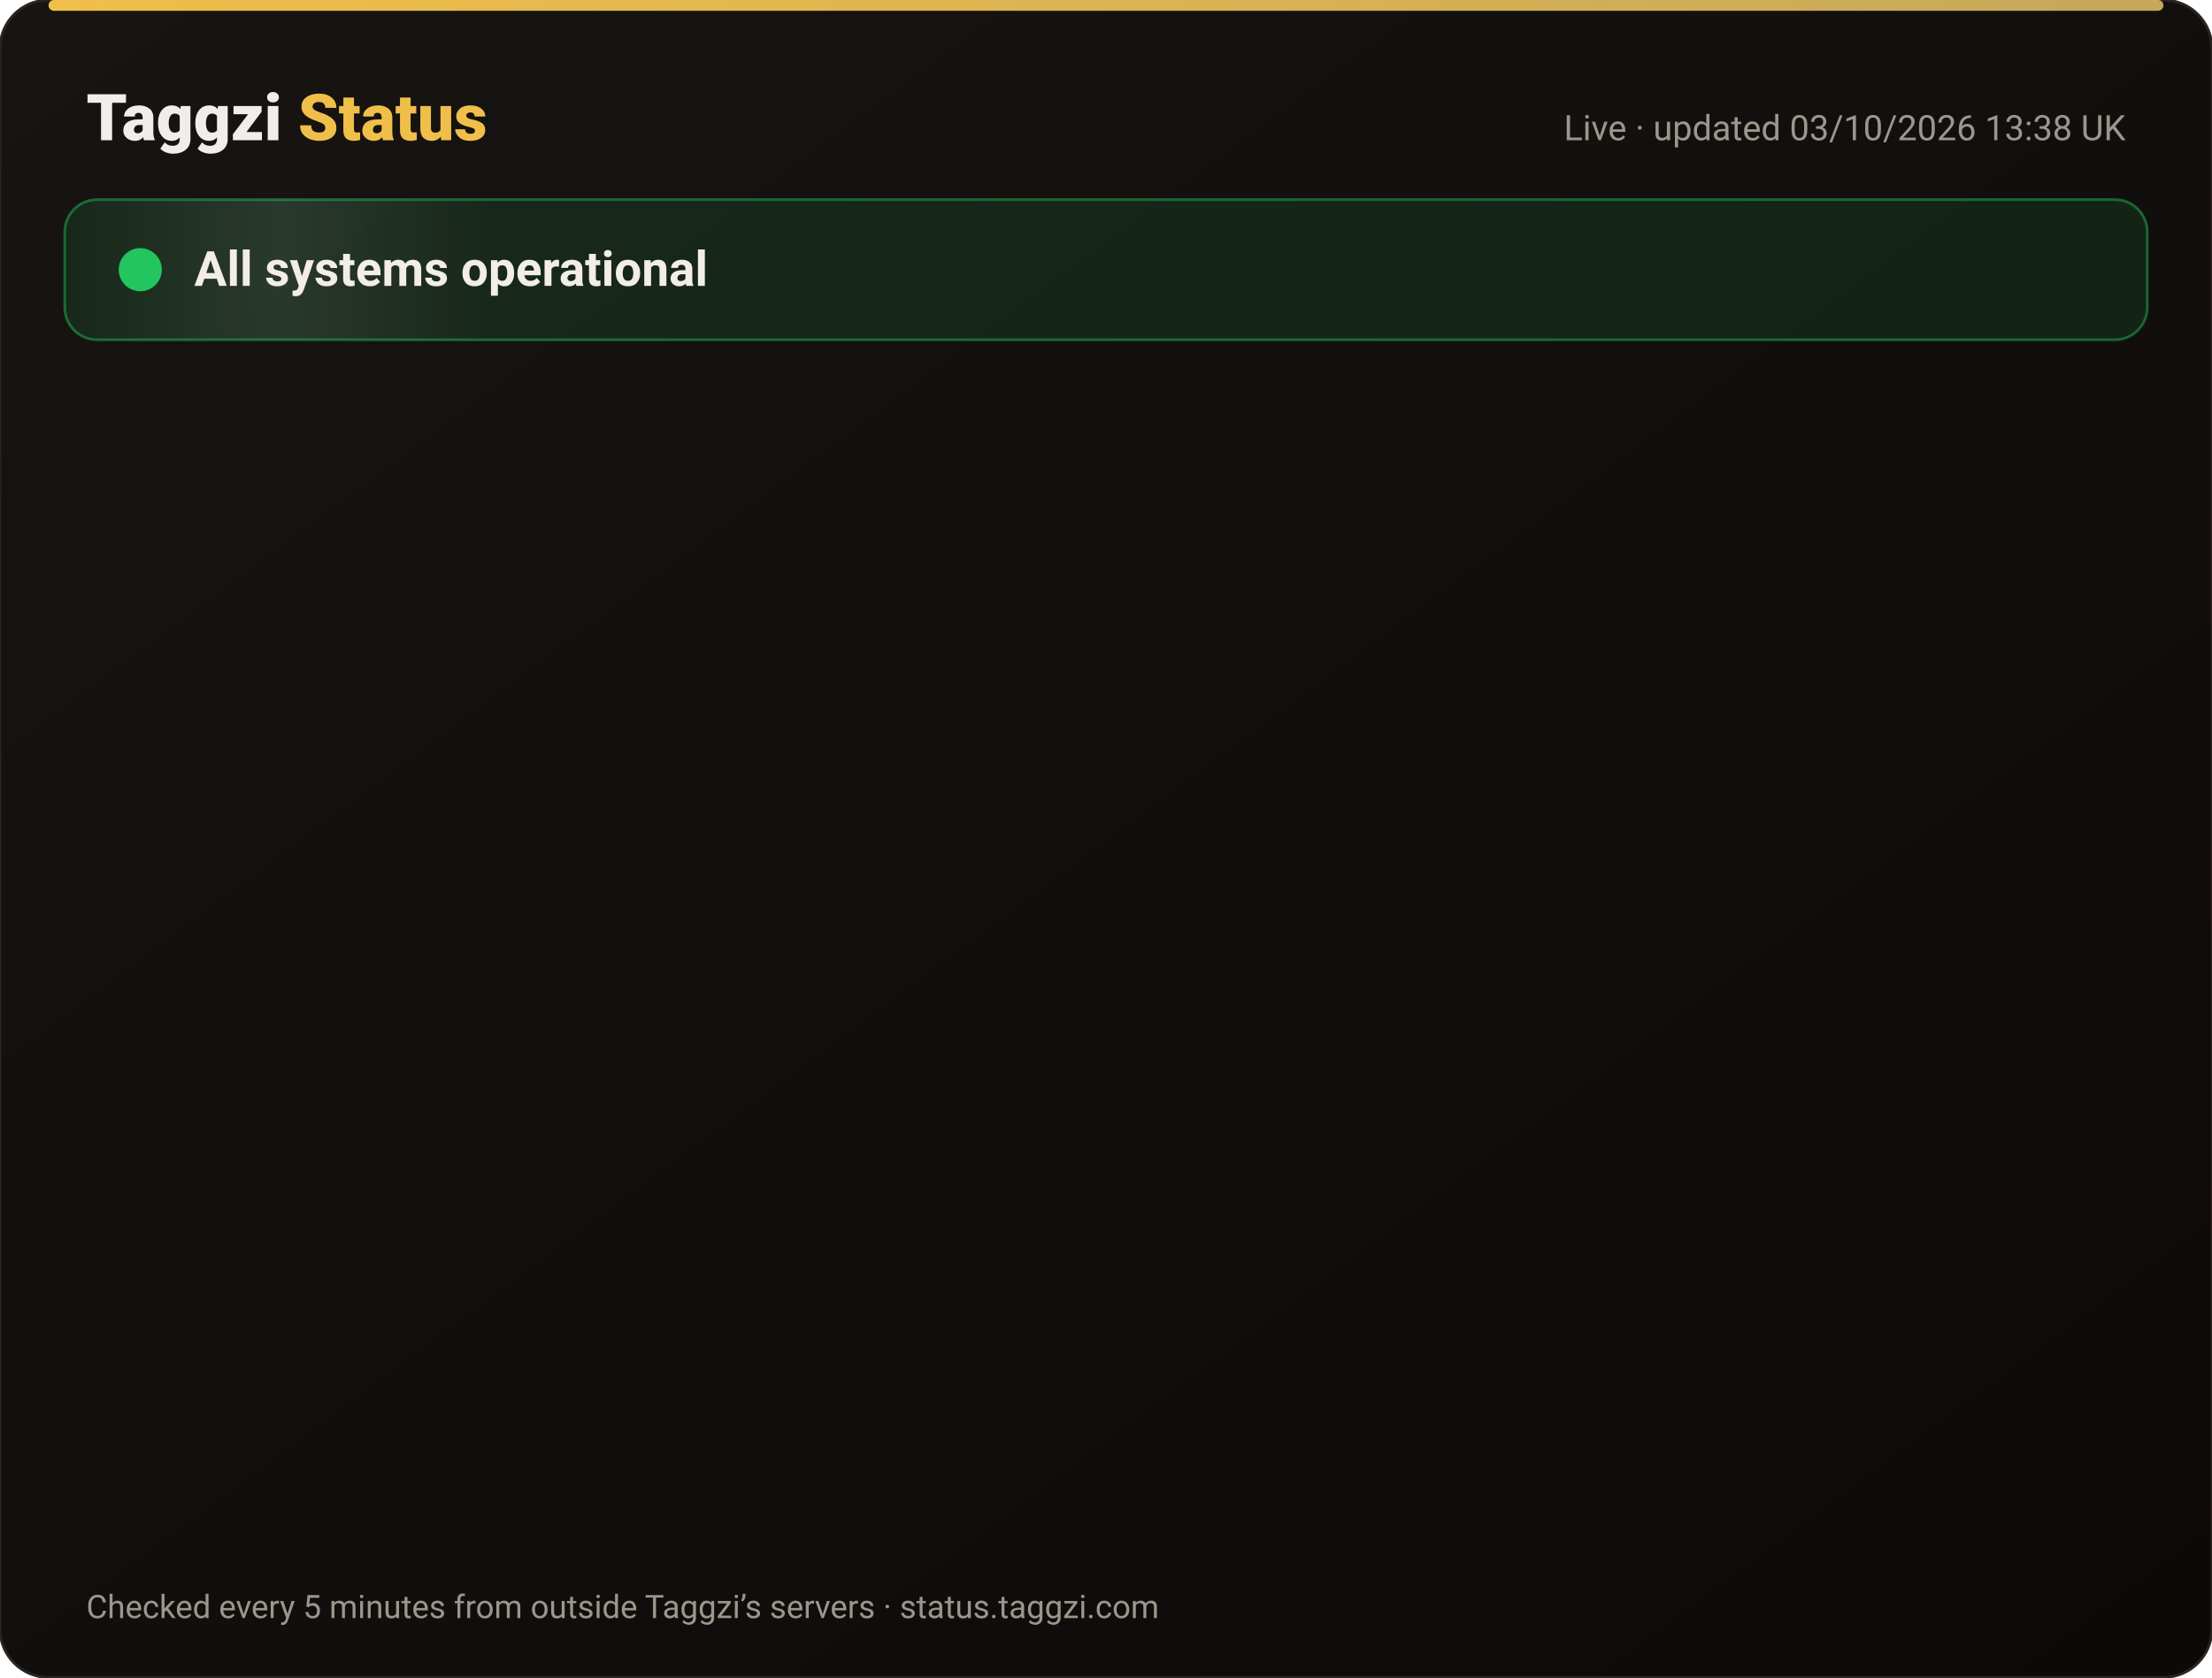
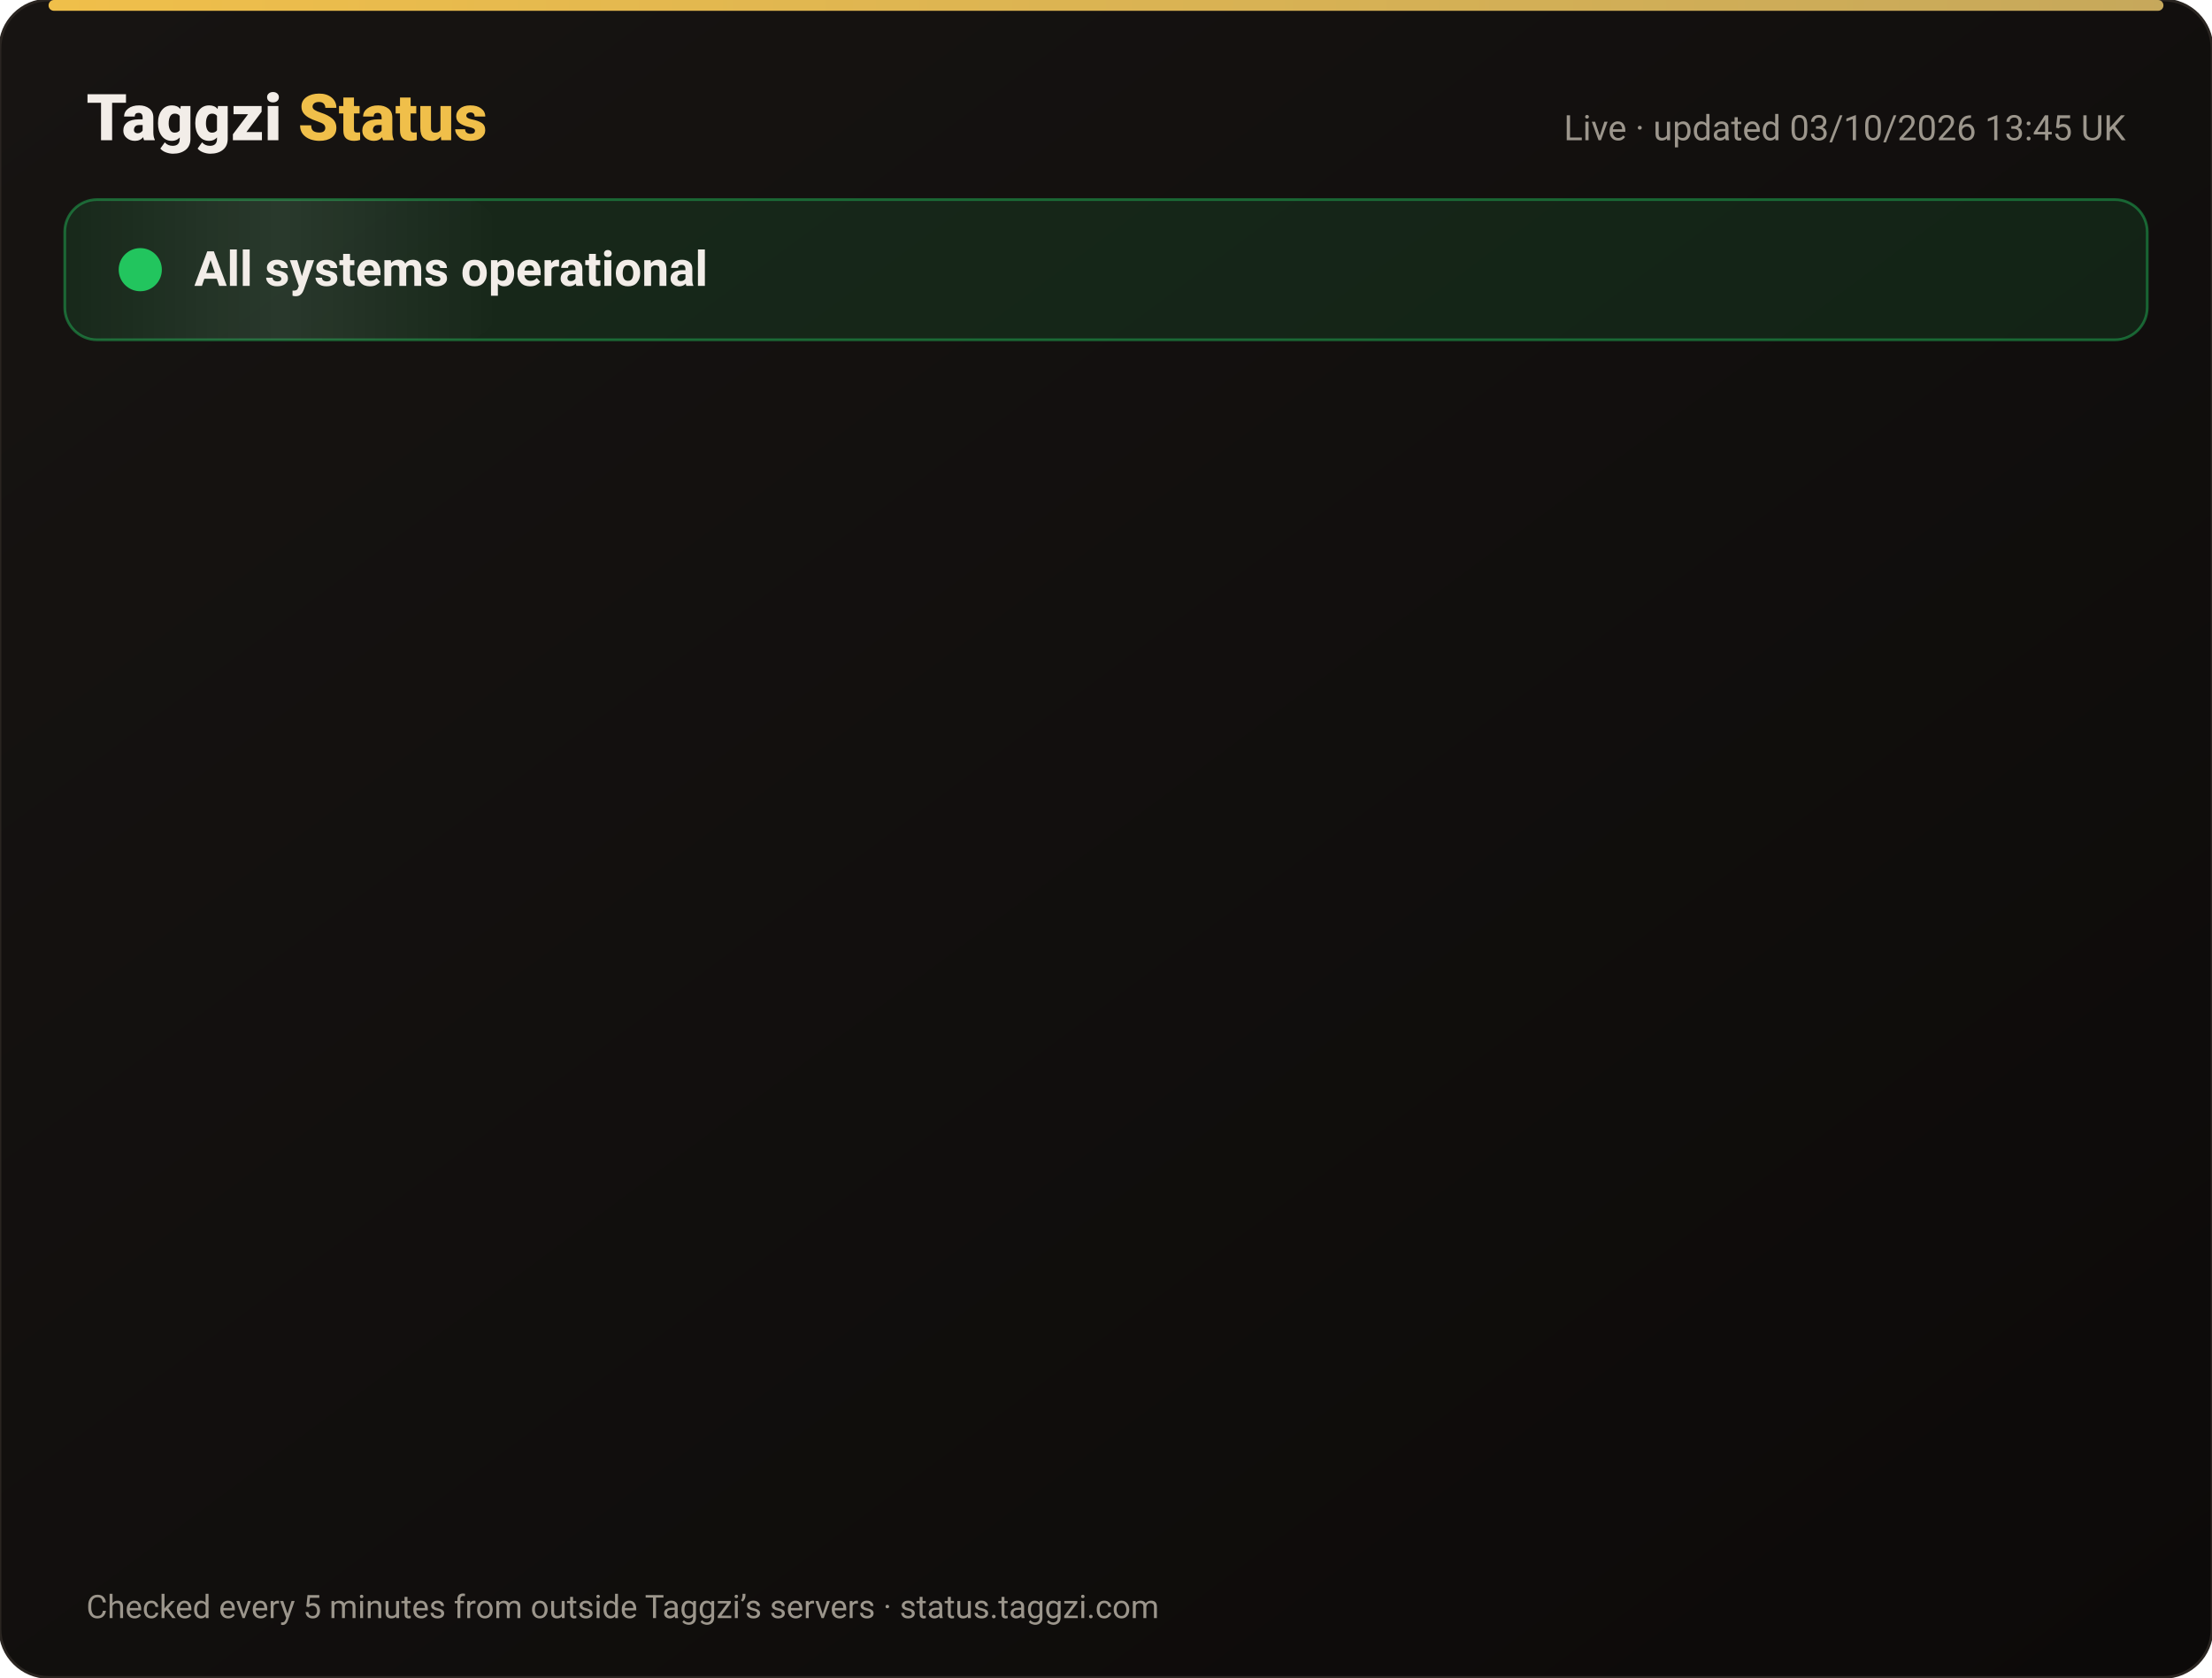
<svg xmlns="http://www.w3.org/2000/svg" width="820" height="622" viewBox="0 0 820 622" font-family="-apple-system,Segoe UI,Roboto,Helvetica,Arial,sans-serif">
  <defs>
    <linearGradient id="bg" x1="0" y1="0" x2="1" y2="1">
      <stop offset="0" stop-color="#171412" />
      <stop offset="1" stop-color="#0C0A09" />
    </linearGradient>
    <linearGradient id="gold" x1="0" x2="1">
      <stop offset="0" stop-color="#F0BF4A" />
      <stop offset="1" stop-color="#c6a85b" />
    </linearGradient>
    <linearGradient id="shine" x1="0" x2="1">
      <stop offset="0" stop-color="#fff" stop-opacity="0" />
      <stop offset=".5" stop-color="#fff" stop-opacity=".08" />
      <stop offset="1" stop-color="#fff" stop-opacity="0" />
    </linearGradient>
  </defs>
  <rect width="820" height="622" rx="18" fill="url(#bg)" stroke="#2a2521" />
  <rect x="18" y="0" width="784" height="4" rx="2" fill="url(#gold)" />
  <text x="32" y="52" font-size="24" font-weight="800" fill="#F2EDE8">Taggzi <tspan fill="#F0BF4A">Status</tspan>
  </text>
-   <text x="788" y="52" font-size="13" fill="#9C968C" text-anchor="end">Live · updated 03/10/2026 13:38 UK</text>
+   <text x="788" y="52" font-size="13" fill="#9C968C" text-anchor="end">Live · updated 03/10/2026 13:45 UK</text>
  <rect x="24" y="74" width="772" height="52" rx="12" fill="#22c55e" fill-opacity=".12" stroke="#22c55e" stroke-opacity=".45" />
  <rect x="24" y="74" width="160" height="52" rx="12" fill="url(#shine)">
    <animate attributeName="x" from="-160" to="820" dur="4s" repeatCount="indefinite" />
  </rect>
  <circle cx="52" cy="100" r="7" fill="#22c55e" />
  <circle cx="52" cy="100" r="7" fill="none" stroke="#22c55e" stroke-width="2">
    <animate attributeName="r" values="7;15;7" dur="2s" repeatCount="indefinite" />
    <animate attributeName="opacity" values=".9;0;.9" dur="2s" repeatCount="indefinite" />
  </circle>
  <text x="72" y="106" font-size="18" font-weight="700" fill="#F2EDE8">All systems operational</text>
  <g opacity="0">
    <animate attributeName="opacity" from="0" to="1" begin="0.00s" dur=".6s" fill="freeze" />
    <line x1="32" y1="188" x2="788" y2="188" stroke="#2a2521" />
    <circle cx="44" cy="166" r="6" fill="#22c55e">
      <animate attributeName="opacity" values="1;.45;1" dur="2.4s" begin="0.00s" repeatCount="indefinite" />
    </circle>
    <text x="62" y="171" font-size="15" font-weight="650" fill="#F2EDE8">Website</text>
    <text x="630" y="171" font-size="13" fill="#9C968C" text-anchor="end">100.00% uptime</text>
    <rect x="648" y="154" width="140" height="24" rx="12" fill="#22c55e" fill-opacity=".14" stroke="#22c55e" stroke-opacity=".5" />
    <text x="718" y="171" font-size="12" font-weight="700" fill="#22c55e" text-anchor="middle">Operational</text>
  </g>
  <g opacity="0">
    <animate attributeName="opacity" from="0" to="1" begin="0.15s" dur=".6s" fill="freeze" />
    <line x1="32" y1="234" x2="788" y2="234" stroke="#2a2521" />
    <circle cx="44" cy="212" r="6" fill="#22c55e">
      <animate attributeName="opacity" values="1;.45;1" dur="2.4s" begin="0.15s" repeatCount="indefinite" />
    </circle>
    <text x="62" y="217" font-size="15" font-weight="650" fill="#F2EDE8">Tag scans</text>
    <text x="630" y="217" font-size="13" fill="#9C968C" text-anchor="end">100.00% uptime</text>
    <rect x="648" y="200" width="140" height="24" rx="12" fill="#22c55e" fill-opacity=".14" stroke="#22c55e" stroke-opacity=".5" />
    <text x="718" y="217" font-size="12" font-weight="700" fill="#22c55e" text-anchor="middle">Operational</text>
  </g>
  <g opacity="0">
    <animate attributeName="opacity" from="0" to="1" begin="0.30s" dur=".6s" fill="freeze" />
    <line x1="32" y1="280" x2="788" y2="280" stroke="#2a2521" />
    <circle cx="44" cy="258" r="6" fill="#22c55e">
      <animate attributeName="opacity" values="1;.45;1" dur="2.4s" begin="0.30s" repeatCount="indefinite" />
    </circle>
    <text x="62" y="263" font-size="15" font-weight="650" fill="#F2EDE8">Manual tag lookup</text>
    <text x="630" y="263" font-size="13" fill="#9C968C" text-anchor="end">100.00% uptime</text>
    <rect x="648" y="246" width="140" height="24" rx="12" fill="#22c55e" fill-opacity=".14" stroke="#22c55e" stroke-opacity=".5" />
    <text x="718" y="263" font-size="12" font-weight="700" fill="#22c55e" text-anchor="middle">Operational</text>
  </g>
  <g opacity="0">
    <animate attributeName="opacity" from="0" to="1" begin="0.45s" dur=".6s" fill="freeze" />
    <line x1="32" y1="326" x2="788" y2="326" stroke="#2a2521" />
    <circle cx="44" cy="304" r="6" fill="#22c55e">
      <animate attributeName="opacity" values="1;.45;1" dur="2.4s" begin="0.45s" repeatCount="indefinite" />
    </circle>
    <text x="62" y="309" font-size="15" font-weight="650" fill="#F2EDE8">App &amp; login</text>
    <text x="630" y="309" font-size="13" fill="#9C968C" text-anchor="end">100.00% uptime</text>
    <rect x="648" y="292" width="140" height="24" rx="12" fill="#22c55e" fill-opacity=".14" stroke="#22c55e" stroke-opacity=".5" />
    <text x="718" y="309" font-size="12" font-weight="700" fill="#22c55e" text-anchor="middle">Operational</text>
  </g>
  <g opacity="0">
    <animate attributeName="opacity" from="0" to="1" begin="0.60s" dur=".6s" fill="freeze" />
    <line x1="32" y1="372" x2="788" y2="372" stroke="#2a2521" />
    <circle cx="44" cy="350" r="6" fill="#22c55e">
      <animate attributeName="opacity" values="1;.45;1" dur="2.4s" begin="0.60s" repeatCount="indefinite" />
    </circle>
    <text x="62" y="355" font-size="15" font-weight="650" fill="#F2EDE8">Community alerts</text>
    <text x="630" y="355" font-size="13" fill="#9C968C" text-anchor="end">100.00% uptime</text>
    <rect x="648" y="338" width="140" height="24" rx="12" fill="#22c55e" fill-opacity=".14" stroke="#22c55e" stroke-opacity=".5" />
    <text x="718" y="355" font-size="12" font-weight="700" fill="#22c55e" text-anchor="middle">Operational</text>
  </g>
  <g opacity="0">
    <animate attributeName="opacity" from="0" to="1" begin="0.75s" dur=".6s" fill="freeze" />
    <line x1="32" y1="418" x2="788" y2="418" stroke="#2a2521" />
    <circle cx="44" cy="396" r="6" fill="#22c55e">
      <animate attributeName="opacity" values="1;.45;1" dur="2.4s" begin="0.75s" repeatCount="indefinite" />
    </circle>
    <text x="62" y="401" font-size="15" font-weight="650" fill="#F2EDE8">Private calling</text>
    <text x="630" y="401" font-size="13" fill="#9C968C" text-anchor="end">100.00% uptime</text>
    <rect x="648" y="384" width="140" height="24" rx="12" fill="#22c55e" fill-opacity=".14" stroke="#22c55e" stroke-opacity=".5" />
    <text x="718" y="401" font-size="12" font-weight="700" fill="#22c55e" text-anchor="middle">Operational</text>
  </g>
  <g opacity="0">
    <animate attributeName="opacity" from="0" to="1" begin="0.90s" dur=".6s" fill="freeze" />
    <line x1="32" y1="464" x2="788" y2="464" stroke="#2a2521" />
    <circle cx="44" cy="442" r="6" fill="#22c55e">
      <animate attributeName="opacity" values="1;.45;1" dur="2.4s" begin="0.90s" repeatCount="indefinite" />
    </circle>
    <text x="62" y="447" font-size="15" font-weight="650" fill="#F2EDE8">Payments</text>
    <text x="630" y="447" font-size="13" fill="#9C968C" text-anchor="end">100.00% uptime</text>
    <rect x="648" y="430" width="140" height="24" rx="12" fill="#22c55e" fill-opacity=".14" stroke="#22c55e" stroke-opacity=".5" />
    <text x="718" y="447" font-size="12" font-weight="700" fill="#22c55e" text-anchor="middle">Operational</text>
  </g>
  <g opacity="0">
    <animate attributeName="opacity" from="0" to="1" begin="1.05s" dur=".6s" fill="freeze" />
    <line x1="32" y1="510" x2="788" y2="510" stroke="#2a2521" />
    <circle cx="44" cy="488" r="6" fill="#22c55e">
      <animate attributeName="opacity" values="1;.45;1" dur="2.4s" begin="1.05s" repeatCount="indefinite" />
    </circle>
    <text x="62" y="493" font-size="15" font-weight="650" fill="#F2EDE8">Email &amp; support</text>
    <text x="630" y="493" font-size="13" fill="#9C968C" text-anchor="end">100.00% uptime</text>
    <rect x="648" y="476" width="140" height="24" rx="12" fill="#22c55e" fill-opacity=".14" stroke="#22c55e" stroke-opacity=".5" />
    <text x="718" y="493" font-size="12" font-weight="700" fill="#22c55e" text-anchor="middle">Operational</text>
  </g>
  <g opacity="0">
    <animate attributeName="opacity" from="0" to="1" begin="1.20s" dur=".6s" fill="freeze" />
    <line x1="32" y1="556" x2="788" y2="556" stroke="#2a2521" />
    <circle cx="44" cy="534" r="6" fill="#22c55e">
      <animate attributeName="opacity" values="1;.45;1" dur="2.4s" begin="1.20s" repeatCount="indefinite" />
    </circle>
    <text x="62" y="539" font-size="15" font-weight="650" fill="#F2EDE8">Secure connection (SSL)</text>
    <text x="630" y="539" font-size="13" fill="#9C968C" text-anchor="end">100.00% uptime</text>
    <rect x="648" y="522" width="140" height="24" rx="12" fill="#22c55e" fill-opacity=".14" stroke="#22c55e" stroke-opacity=".5" />
    <text x="718" y="539" font-size="12" font-weight="700" fill="#22c55e" text-anchor="middle">Operational</text>
  </g>
  <text x="32" y="600" font-size="12" fill="#9C968C">Checked every 5 minutes from outside Taggzi’s servers · status.taggzi.com</text>
</svg>
